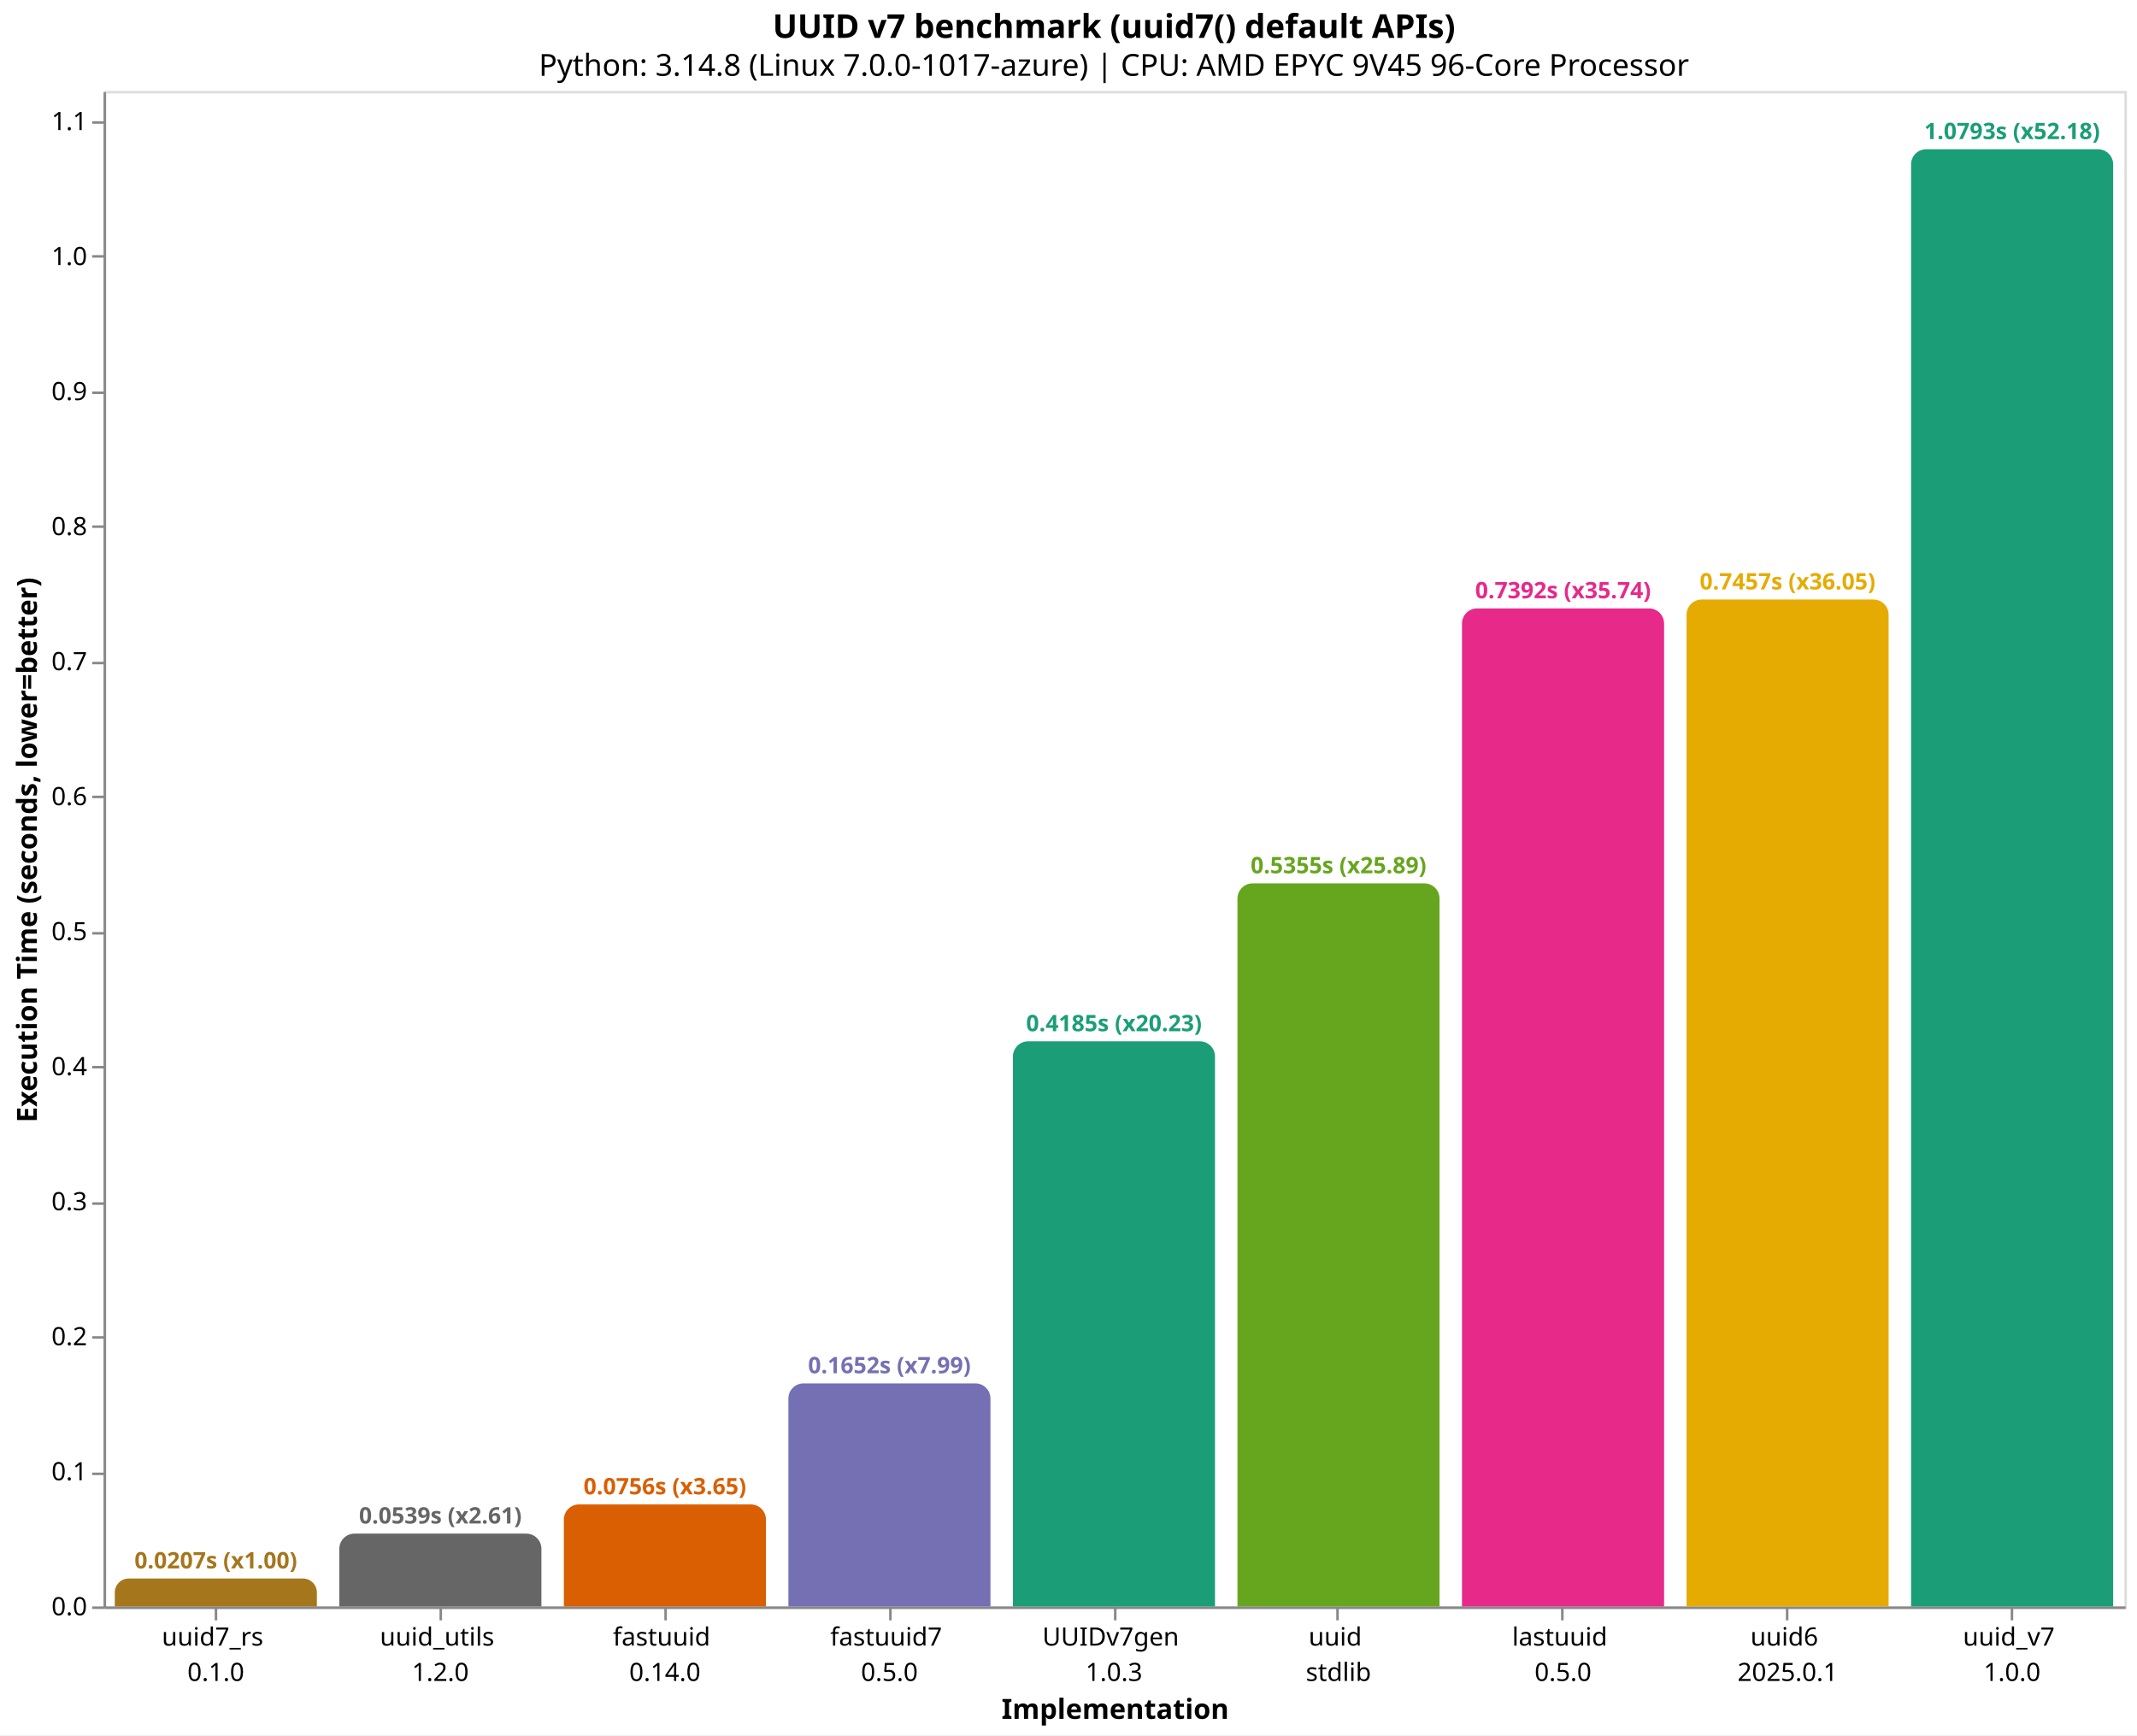
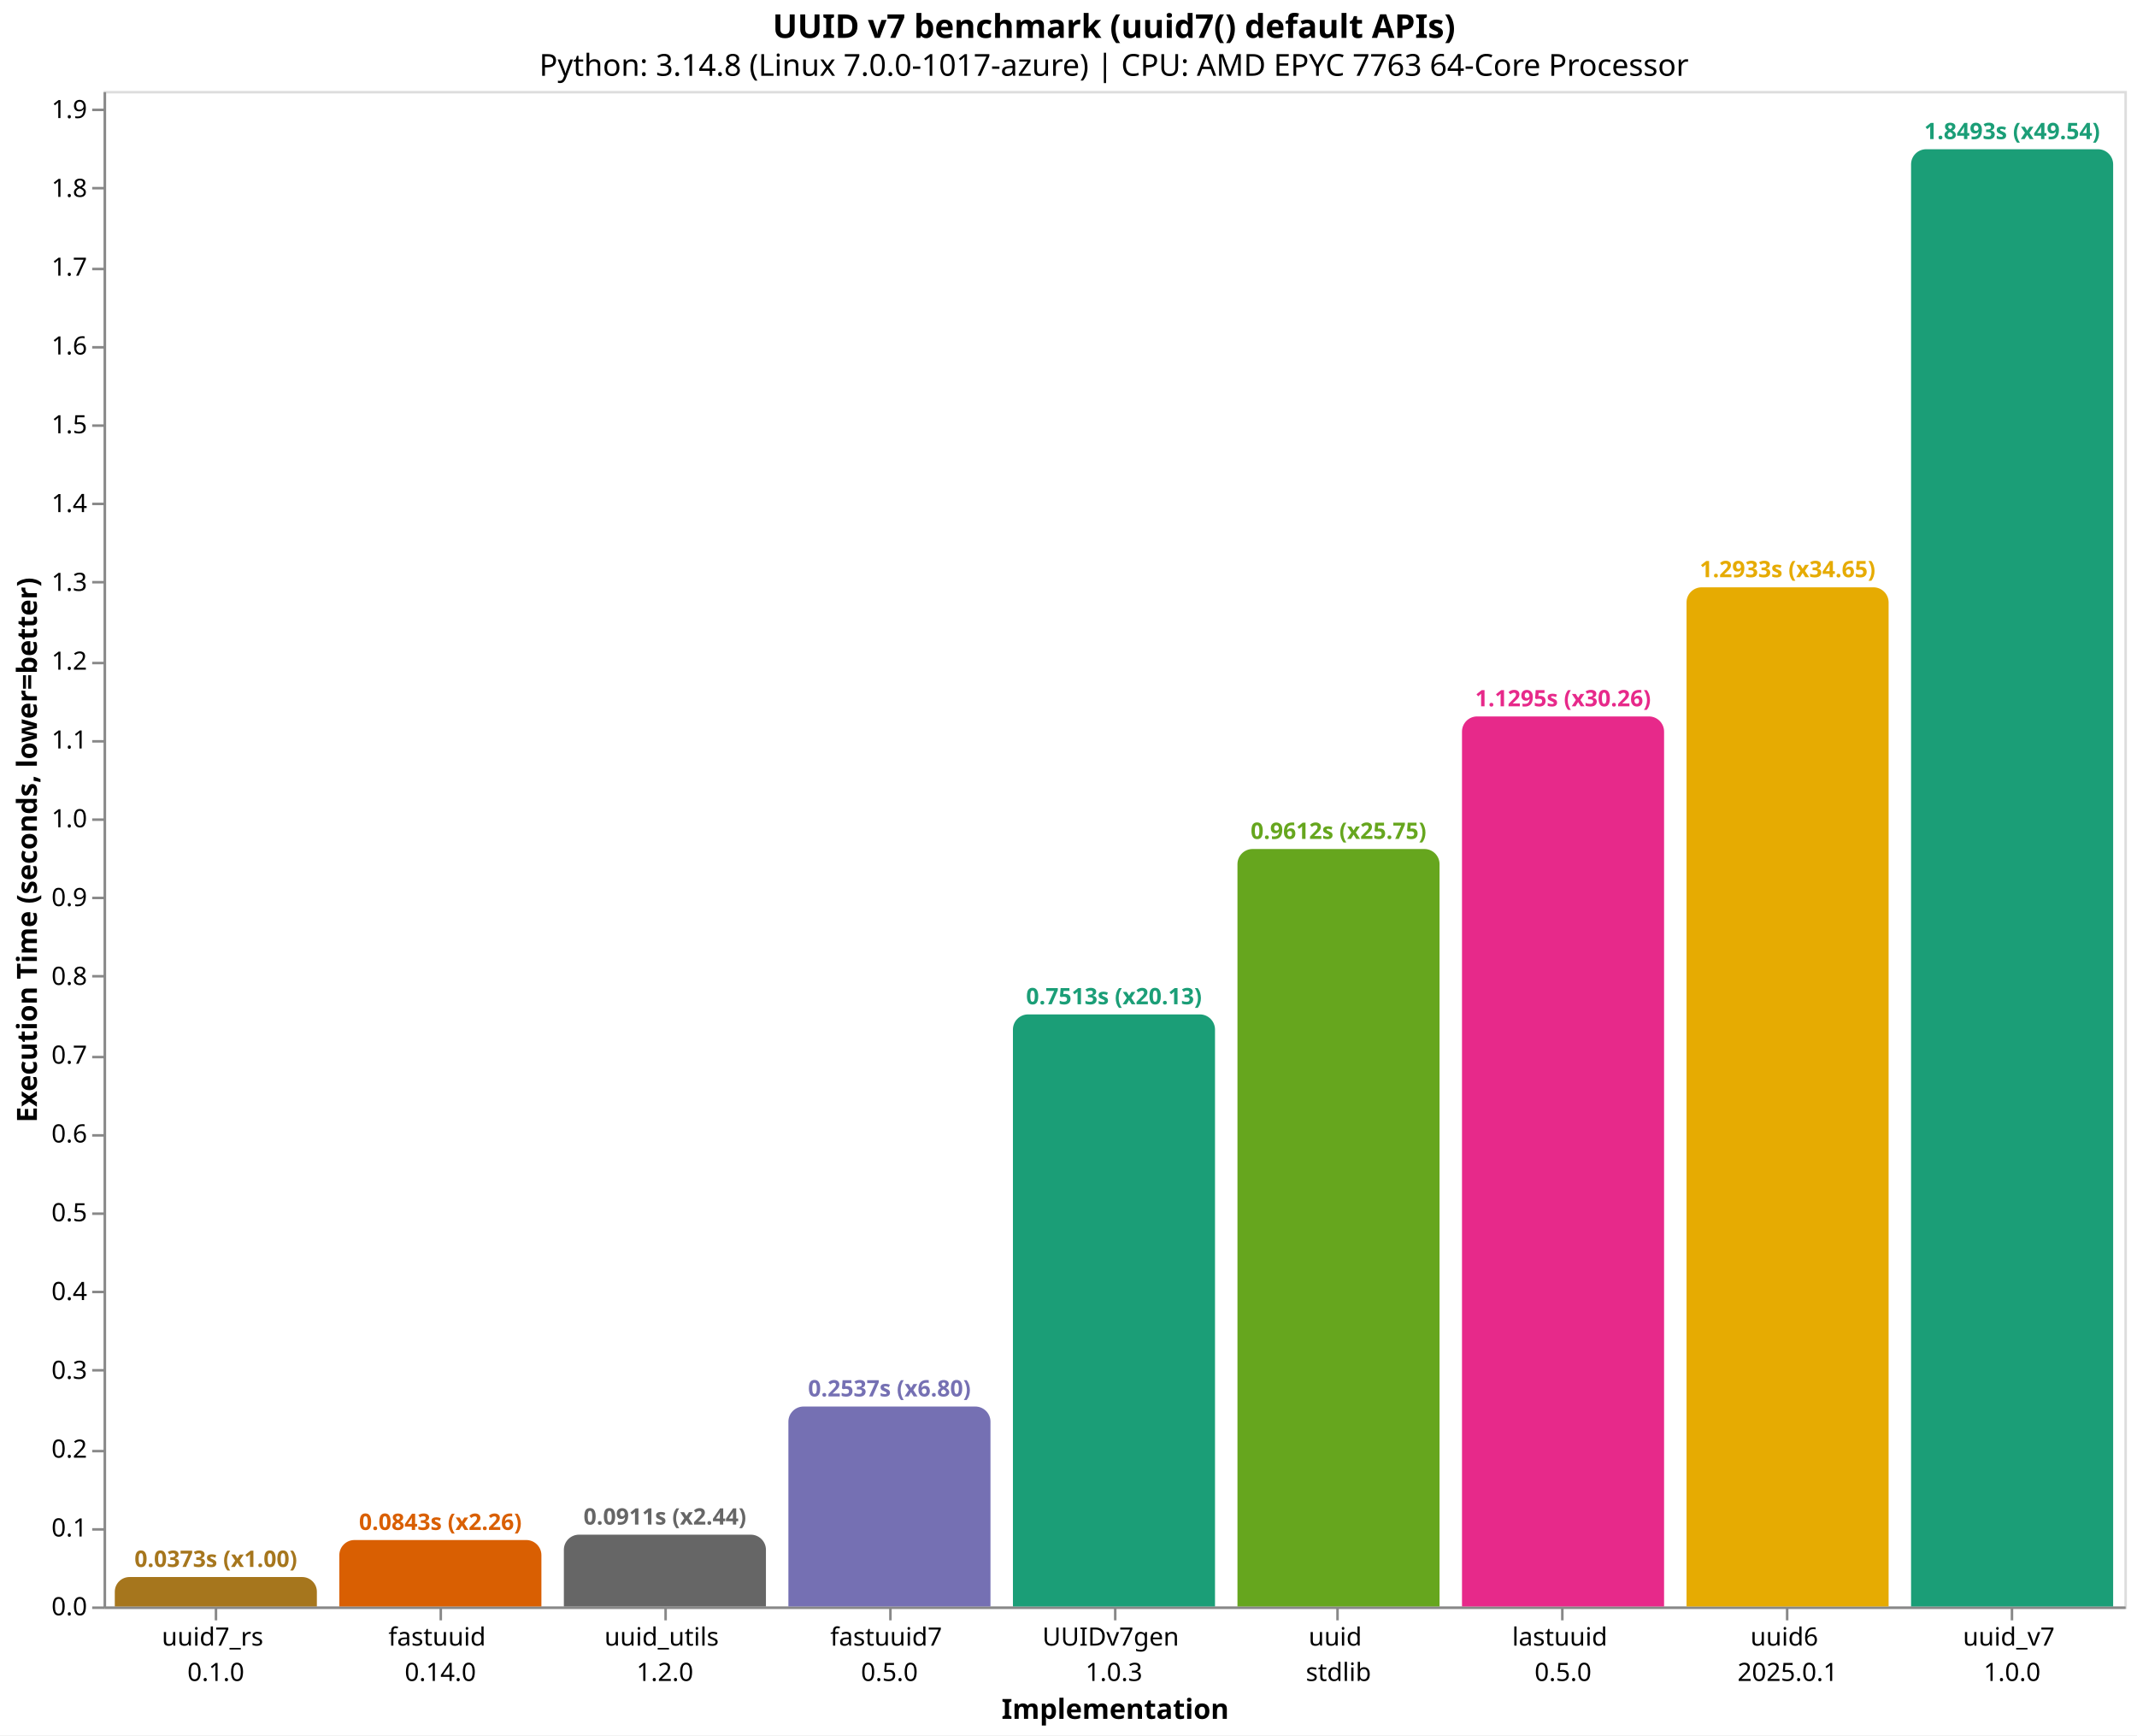
<svg xmlns="http://www.w3.org/2000/svg" version="1.1" class="marks" width="846" height="687" viewBox="0 0 846 687">
  <rect width="846" height="687" fill="white" />
  <g fill="none" stroke-miterlimit="10" transform="translate(41,36)">
    <g class="mark-group role-frame root" role="graphics-object" aria-roledescription="group mark container">
      <g transform="translate(0,0)">
        <path class="background" aria-hidden="true" d="M0.5,0.5h800v600h-800Z" stroke="#ddd" />
        <g>
-           <g class="mark-group role-axis" role="graphics-symbol" aria-roledescription="axis" aria-label="X-axis titled 'Implementation' for a discrete scale with 9 values: uuid7_rs&#10;0.1.0, uuid_utils&#10;1.2.0, fastuuid&#10;0.14.0, fastuuid7&#10;0.5.0, UUIDv7gen&#10;1.0.3, ending with uuid_v7&#10;1.0.0">
+           <g class="mark-group role-axis" role="graphics-symbol" aria-roledescription="axis" aria-label="X-axis titled 'Implementation' for a discrete scale with 9 values: uuid7_rs&#10;0.1.0, fastuuid&#10;0.14.0, uuid_utils&#10;1.2.0, fastuuid7&#10;0.5.0, UUIDv7gen&#10;1.0.3, ending with uuid_v7&#10;1.0.0">
            <g transform="translate(0.5,600.5)">
              <path class="background" aria-hidden="true" d="M0,0h0v0h0Z" pointer-events="none" />
              <g>
                <g class="mark-rule role-axis-tick" pointer-events="none">
                  <line transform="translate(44,0)" x2="0" y2="5" stroke="#888" stroke-width="1" opacity="1" />
                  <line transform="translate(133,0)" x2="0" y2="5" stroke="#888" stroke-width="1" opacity="1" />
                  <line transform="translate(222,0)" x2="0" y2="5" stroke="#888" stroke-width="1" opacity="1" />
                  <line transform="translate(311,0)" x2="0" y2="5" stroke="#888" stroke-width="1" opacity="1" />
                  <line transform="translate(400,0)" x2="0" y2="5" stroke="#888" stroke-width="1" opacity="1" />
                  <line transform="translate(488,0)" x2="0" y2="5" stroke="#888" stroke-width="1" opacity="1" />
                  <line transform="translate(577,0)" x2="0" y2="5" stroke="#888" stroke-width="1" opacity="1" />
                  <line transform="translate(666,0)" x2="0" y2="5" stroke="#888" stroke-width="1" opacity="1" />
                  <line transform="translate(755,0)" x2="0" y2="5" stroke="#888" stroke-width="1" opacity="1" />
                </g>
                <g class="mark-text role-axis-label" pointer-events="none">
                  <text text-anchor="middle" transform="translate(43.94444,15)" font-family="sans-serif" font-size="10px" fill="#000" opacity="1">
                    <tspan>uuid7_rs</tspan>
                    <tspan x="0" dy="14">0.1.0</tspan>
                  </text>
                  <text text-anchor="middle" transform="translate(132.8333,15)" font-family="sans-serif" font-size="10px" fill="#000" opacity="1">
+                     <tspan>fastuuid</tspan>
+                     <tspan x="0" dy="14">0.14.0</tspan>
+                   </text>
+                   <text text-anchor="middle" transform="translate(221.7222,15)" font-family="sans-serif" font-size="10px" fill="#000" opacity="1">
                    <tspan>uuid_utils</tspan>
                    <tspan x="0" dy="14">1.2.0</tspan>
-                   </text>
-                   <text text-anchor="middle" transform="translate(221.7222,15)" font-family="sans-serif" font-size="10px" fill="#000" opacity="1">
-                     <tspan>fastuuid</tspan>
-                     <tspan x="0" dy="14">0.14.0</tspan>
                  </text>
                  <text text-anchor="middle" transform="translate(310.6111,15)" font-family="sans-serif" font-size="10px" fill="#000" opacity="1">
                    <tspan>fastuuid7</tspan>
                    <tspan x="0" dy="14">0.5.0</tspan>
                  </text>
                  <text text-anchor="middle" transform="translate(399.5,15)" font-family="sans-serif" font-size="10px" fill="#000" opacity="1">
                    <tspan>UUIDv7gen</tspan>
                    <tspan x="0" dy="14">1.0.3</tspan>
                  </text>
                  <text text-anchor="middle" transform="translate(488.3889,15)" font-family="sans-serif" font-size="10px" fill="#000" opacity="1">
                    <tspan>uuid</tspan>
                    <tspan x="0" dy="14">stdlib</tspan>
                  </text>
                  <text text-anchor="middle" transform="translate(577.2778,15)" font-family="sans-serif" font-size="10px" fill="#000" opacity="1">
                    <tspan>lastuuid</tspan>
                    <tspan x="0" dy="14">0.5.0</tspan>
                  </text>
                  <text text-anchor="middle" transform="translate(666.1667,15)" font-family="sans-serif" font-size="10px" fill="#000" opacity="1">
                    <tspan>uuid6</tspan>
                    <tspan x="0" dy="14">2025.0.1</tspan>
                  </text>
                  <text text-anchor="middle" transform="translate(755.0556,15)" font-family="sans-serif" font-size="10px" fill="#000" opacity="1">
                    <tspan>uuid_v7</tspan>
                    <tspan x="0" dy="14">1.0.0</tspan>
                  </text>
                </g>
                <g class="mark-rule role-axis-domain" pointer-events="none">
                  <line transform="translate(0,0)" x2="800" y2="0" stroke="#888" stroke-width="1" opacity="1" />
                </g>
                <g class="mark-text role-axis-title" pointer-events="none">
                  <text text-anchor="middle" transform="translate(400,44)" font-family="sans-serif" font-size="11px" font-weight="bold" fill="#000" opacity="1">Implementation</text>
                </g>
              </g>
              <path class="foreground" aria-hidden="true" d="" pointer-events="none" display="none" />
            </g>
          </g>
-           <g class="mark-group role-axis" role="graphics-symbol" aria-roledescription="axis" aria-label="Y-axis titled 'Execution Time (seconds, lower=better)' for a linear scale with values from 0.0 to 1.1">
+           <g class="mark-group role-axis" role="graphics-symbol" aria-roledescription="axis" aria-label="Y-axis titled 'Execution Time (seconds, lower=better)' for a linear scale with values from 0.0 to 1.9">
            <g transform="translate(0.5,0.5)">
              <path class="background" aria-hidden="true" d="M0,0h0v0h0Z" pointer-events="none" />
              <g>
                <g class="mark-rule role-axis-tick" pointer-events="none">
                  <line transform="translate(0,600)" x2="-5" y2="0" stroke="#888" stroke-width="1" opacity="1" />
-                   <line transform="translate(0,547)" x2="-5" y2="0" stroke="#888" stroke-width="1" opacity="1" />
-                   <line transform="translate(0,493)" x2="-5" y2="0" stroke="#888" stroke-width="1" opacity="1" />
-                   <line transform="translate(0,440)" x2="-5" y2="0" stroke="#888" stroke-width="1" opacity="1" />
-                   <line transform="translate(0,386)" x2="-5" y2="0" stroke="#888" stroke-width="1" opacity="1" />
-                   <line transform="translate(0,333)" x2="-5" y2="0" stroke="#888" stroke-width="1" opacity="1" />
-                   <line transform="translate(0,279)" x2="-5" y2="0" stroke="#888" stroke-width="1" opacity="1" />
+                   <line transform="translate(0,569)" x2="-5" y2="0" stroke="#888" stroke-width="1" opacity="1" />
+                   <line transform="translate(0,538)" x2="-5" y2="0" stroke="#888" stroke-width="1" opacity="1" />
+                   <line transform="translate(0,506)" x2="-5" y2="0" stroke="#888" stroke-width="1" opacity="1" />
+                   <line transform="translate(0,475)" x2="-5" y2="0" stroke="#888" stroke-width="1" opacity="1" />
+                   <line transform="translate(0,444)" x2="-5" y2="0" stroke="#888" stroke-width="1" opacity="1" />
+                   <line transform="translate(0,413)" x2="-5" y2="0" stroke="#888" stroke-width="1" opacity="1" />
+                   <line transform="translate(0,382)" x2="-5" y2="0" stroke="#888" stroke-width="1" opacity="1" />
+                   <line transform="translate(0,350)" x2="-5" y2="0" stroke="#888" stroke-width="1" opacity="1" />
+                   <line transform="translate(0,319)" x2="-5" y2="0" stroke="#888" stroke-width="1" opacity="1" />
+                   <line transform="translate(0,288)" x2="-5" y2="0" stroke="#888" stroke-width="1" opacity="1" />
+                   <line transform="translate(0,257)" x2="-5" y2="0" stroke="#888" stroke-width="1" opacity="1" />
                  <line transform="translate(0,226)" x2="-5" y2="0" stroke="#888" stroke-width="1" opacity="1" />
-                   <line transform="translate(0,172)" x2="-5" y2="0" stroke="#888" stroke-width="1" opacity="1" />
-                   <line transform="translate(0,119)" x2="-5" y2="0" stroke="#888" stroke-width="1" opacity="1" />
-                   <line transform="translate(0,65)" x2="-5" y2="0" stroke="#888" stroke-width="1" opacity="1" />
-                   <line transform="translate(0,12)" x2="-5" y2="0" stroke="#888" stroke-width="1" opacity="1" />
+                   <line transform="translate(0,194)" x2="-5" y2="0" stroke="#888" stroke-width="1" opacity="1" />
+                   <line transform="translate(0,163)" x2="-5" y2="0" stroke="#888" stroke-width="1" opacity="1" />
+                   <line transform="translate(0,132)" x2="-5" y2="0" stroke="#888" stroke-width="1" opacity="1" />
+                   <line transform="translate(0,101)" x2="-5" y2="0" stroke="#888" stroke-width="1" opacity="1" />
+                   <line transform="translate(0,70)" x2="-5" y2="0" stroke="#888" stroke-width="1" opacity="1" />
+                   <line transform="translate(0,38)" x2="-5" y2="0" stroke="#888" stroke-width="1" opacity="1" />
+                   <line transform="translate(0,7)" x2="-5" y2="0" stroke="#888" stroke-width="1" opacity="1" />
                </g>
                <g class="mark-text role-axis-label" pointer-events="none">
                  <text text-anchor="end" transform="translate(-7,603)" font-family="sans-serif" font-size="10px" fill="#000" opacity="1">0.0</text>
-                   <text text-anchor="end" transform="translate(-7,549.5455)" font-family="sans-serif" font-size="10px" fill="#000" opacity="1">0.1</text>
-                   <text text-anchor="end" transform="translate(-7,496.091)" font-family="sans-serif" font-size="10px" fill="#000" opacity="1">0.2</text>
-                   <text text-anchor="end" transform="translate(-7,442.6365)" font-family="sans-serif" font-size="10px" fill="#000" opacity="1">0.3</text>
-                   <text text-anchor="end" transform="translate(-7,389.182)" font-family="sans-serif" font-size="10px" fill="#000" opacity="1">0.4</text>
-                   <text text-anchor="end" transform="translate(-7,335.7275)" font-family="sans-serif" font-size="10px" fill="#000" opacity="1">0.5</text>
-                   <text text-anchor="end" transform="translate(-7,282.273)" font-family="sans-serif" font-size="10px" fill="#000" opacity="1">0.6</text>
-                   <text text-anchor="end" transform="translate(-7,228.8185)" font-family="sans-serif" font-size="10px" fill="#000" opacity="1">0.7</text>
-                   <text text-anchor="end" transform="translate(-7,175.364)" font-family="sans-serif" font-size="10px" fill="#000" opacity="1">0.8</text>
-                   <text text-anchor="end" transform="translate(-7,121.9095)" font-family="sans-serif" font-size="10px" fill="#000" opacity="1">0.9</text>
-                   <text text-anchor="end" transform="translate(-7,68.455)" font-family="sans-serif" font-size="10px" fill="#000" opacity="1">1.0</text>
-                   <text text-anchor="end" transform="translate(-7,15.0005)" font-family="sans-serif" font-size="10px" fill="#000" opacity="1">1.1</text>
+                   <text text-anchor="end" transform="translate(-7,571.8027)" font-family="sans-serif" font-size="10px" fill="#000" opacity="1">0.1</text>
+                   <text text-anchor="end" transform="translate(-7,540.6053)" font-family="sans-serif" font-size="10px" fill="#000" opacity="1">0.2</text>
+                   <text text-anchor="end" transform="translate(-7,509.408)" font-family="sans-serif" font-size="10px" fill="#000" opacity="1">0.3</text>
+                   <text text-anchor="end" transform="translate(-7,478.2107)" font-family="sans-serif" font-size="10px" fill="#000" opacity="1">0.4</text>
+                   <text text-anchor="end" transform="translate(-7,447.0134)" font-family="sans-serif" font-size="10px" fill="#000" opacity="1">0.5</text>
+                   <text text-anchor="end" transform="translate(-7,415.816)" font-family="sans-serif" font-size="10px" fill="#000" opacity="1">0.6</text>
+                   <text text-anchor="end" transform="translate(-7,384.6187)" font-family="sans-serif" font-size="10px" fill="#000" opacity="1">0.7</text>
+                   <text text-anchor="end" transform="translate(-7,353.4214)" font-family="sans-serif" font-size="10px" fill="#000" opacity="1">0.8</text>
+                   <text text-anchor="end" transform="translate(-7,322.224)" font-family="sans-serif" font-size="10px" fill="#000" opacity="1">0.9</text>
+                   <text text-anchor="end" transform="translate(-7,291.0267)" font-family="sans-serif" font-size="10px" fill="#000" opacity="1">1.0</text>
+                   <text text-anchor="end" transform="translate(-7,259.8294)" font-family="sans-serif" font-size="10px" fill="#000" opacity="1">1.1</text>
+                   <text text-anchor="end" transform="translate(-7,228.6321)" font-family="sans-serif" font-size="10px" fill="#000" opacity="1">1.2</text>
+                   <text text-anchor="end" transform="translate(-7,197.4347)" font-family="sans-serif" font-size="10px" fill="#000" opacity="1">1.3</text>
+                   <text text-anchor="end" transform="translate(-7,166.2374)" font-family="sans-serif" font-size="10px" fill="#000" opacity="1">1.4</text>
+                   <text text-anchor="end" transform="translate(-7,135.0401)" font-family="sans-serif" font-size="10px" fill="#000" opacity="1">1.5</text>
+                   <text text-anchor="end" transform="translate(-7,103.8427)" font-family="sans-serif" font-size="10px" fill="#000" opacity="1">1.6</text>
+                   <text text-anchor="end" transform="translate(-7,72.64542)" font-family="sans-serif" font-size="10px" fill="#000" opacity="1">1.7</text>
+                   <text text-anchor="end" transform="translate(-7,41.44809)" font-family="sans-serif" font-size="10px" fill="#000" opacity="1">1.8</text>
+                   <text text-anchor="end" transform="translate(-7,10.25076)" font-family="sans-serif" font-size="10px" fill="#000" opacity="1">1.9</text>
                </g>
                <g class="mark-rule role-axis-domain" pointer-events="none">
                  <line transform="translate(0,600)" x2="0" y2="-600" stroke="#888" stroke-width="1" opacity="1" />
                </g>
                <g class="mark-text role-axis-title" pointer-events="none">
                  <text text-anchor="middle" transform="translate(-24.90137,300) rotate(-90) translate(0,-2)" font-family="sans-serif" font-size="11px" font-weight="bold" fill="#000" opacity="1">Execution Time (seconds, lower=better)</text>
                </g>
              </g>
              <path class="foreground" aria-hidden="true" d="" pointer-events="none" display="none" />
            </g>
          </g>
          <g class="mark-group role-scope" role="graphics-object" aria-roledescription="group mark container">
-             <g transform="translate(4.444444,588.9428)">
-               <path class="background" aria-hidden="true" d="M5.529,0L74.471,0C77.523,0,80,2.477,80,5.529L80,11.057C80,11.057,80,11.057,80,11.057L0,11.057C0,11.057,0,11.057,0,11.057L0,5.529C0,2.477,2.477,0,5.529,0Z" />
+             <g transform="translate(4.444444,588.3554)">
+               <path class="background" aria-hidden="true" d="M5.822,0L74.178,0C77.391,0,80,2.609,80,5.822L80,11.645C80,11.645,80,11.645,80,11.645L0,11.645C0,11.645,0,11.645,0,11.645L0,5.822C0,2.609,2.609,0,5.822,0Z" />
              <g clip-path="url(#clip1)">
                <g class="mark-group role-scope" role="graphics-object" aria-roledescription="group mark container">
-                   <g transform="translate(0,-588.9428)">
-                     <path class="background" aria-hidden="true" d="M0,0h80v0h-80Z" />
-                     <g>
-                       <g class="mark-rect role-mark layer_0_marks" role="graphics-object" aria-roledescription="rect mark container">
-                         <path aria-label="Implementation: uuid7_rs&#10;0.1.0; Execution Time (seconds, lower=better): 0.020685222; implementation: uuid7_rs; Execution Time (s): 0.0207; Slowdown: 1.00" role="graphics-symbol" aria-roledescription="bar" d="M0,588.943h80v11.057h-80Z" fill="#a6761d" />
-                       </g>
-                     </g>
-                     <path class="foreground" aria-hidden="true" d="" display="none" />
-                   </g>
-                 </g>
-               </g>
-               <path class="foreground" aria-hidden="true" d="" display="none" />
-             </g>
-             <g transform="translate(93.33333,571.167)">
-               <path class="background" aria-hidden="true" d="M6,0L74,0C77.311,0,80,2.689,80,6L80,28.833C80,28.833,80,28.833,80,28.833L0,28.833C0,28.833,0,28.833,0,28.833L0,6C0,2.689,2.689,0,6,0Z" />
+                   <g transform="translate(0,-588.3554)">
+                     <path class="background" aria-hidden="true" d="M0,0h80v0h-80Z" />
+                     <g>
+                       <g class="mark-rect role-mark layer_0_marks" role="graphics-object" aria-roledescription="rect mark container">
+                         <path aria-label="Implementation: uuid7_rs&#10;0.1.0; Execution Time (seconds, lower=better): 0.037325592; implementation: uuid7_rs; Execution Time (s): 0.0373; Slowdown: 1.00" role="graphics-symbol" aria-roledescription="bar" d="M0,588.355h80v11.645h-80Z" fill="#a6761d" />
+                       </g>
+                     </g>
+                     <path class="foreground" aria-hidden="true" d="" display="none" />
+                   </g>
+                 </g>
+               </g>
+               <path class="foreground" aria-hidden="true" d="" display="none" />
+             </g>
+             <g transform="translate(93.33333,573.7028)">
+               <path class="background" aria-hidden="true" d="M6,0L74,0C77.311,0,80,2.689,80,6L80,26.297C80,26.297,80,26.297,80,26.297L0,26.297C0,26.297,0,26.297,0,26.297L0,6C0,2.689,2.689,0,6,0Z" />
              <g clip-path="url(#clip2)">
                <g class="mark-group role-scope" role="graphics-object" aria-roledescription="group mark container">
-                   <g transform="translate(0,-571.167)">
-                     <path class="background" aria-hidden="true" d="M0,0h80v0h-80Z" />
-                     <g>
-                       <g class="mark-rect role-mark layer_0_marks" role="graphics-object" aria-roledescription="rect mark container">
-                         <path aria-label="Implementation: uuid_utils&#10;1.2.0; Execution Time (seconds, lower=better): 0.053939362; implementation: uuid_utils; Execution Time (s): 0.0539; Slowdown: 2.61" role="graphics-symbol" aria-roledescription="bar" d="M0,571.167h80v28.833h-80Z" fill="#666666" />
-                       </g>
-                     </g>
-                     <path class="foreground" aria-hidden="true" d="" display="none" />
-                   </g>
-                 </g>
-               </g>
-               <path class="foreground" aria-hidden="true" d="" display="none" />
-             </g>
-             <g transform="translate(182.2222,559.6091)">
-               <path class="background" aria-hidden="true" d="M6,0L74,0C77.311,0,80,2.689,80,6L80,40.391C80,40.391,80,40.391,80,40.391L0,40.391C0,40.391,0,40.391,0,40.391L0,6C0,2.689,2.689,0,6,0Z" />
+                   <g transform="translate(0,-573.7028)">
+                     <path class="background" aria-hidden="true" d="M0,0h80v0h-80Z" />
+                     <g>
+                       <g class="mark-rect role-mark layer_0_marks" role="graphics-object" aria-roledescription="rect mark container">
+                         <path aria-label="Implementation: fastuuid&#10;0.14.0; Execution Time (seconds, lower=better): 0.084293072; implementation: fastuuid; Execution Time (s): 0.0843; Slowdown: 2.26" role="graphics-symbol" aria-roledescription="bar" d="M0,573.703h80v26.297h-80Z" fill="#d95f02" />
+                       </g>
+                     </g>
+                     <path class="foreground" aria-hidden="true" d="" display="none" />
+                   </g>
+                 </g>
+               </g>
+               <path class="foreground" aria-hidden="true" d="" display="none" />
+             </g>
+             <g transform="translate(182.2222,571.5839)">
+               <path class="background" aria-hidden="true" d="M6,0L74,0C77.311,0,80,2.689,80,6L80,28.416C80,28.416,80,28.416,80,28.416L0,28.416C0,28.416,0,28.416,0,28.416L0,6C0,2.689,2.689,0,6,0Z" />
              <g clip-path="url(#clip3)">
                <g class="mark-group role-scope" role="graphics-object" aria-roledescription="group mark container">
-                   <g transform="translate(0,-559.6091)">
-                     <path class="background" aria-hidden="true" d="M0,0h80v0h-80Z" />
-                     <g>
-                       <g class="mark-rect role-mark layer_0_marks" role="graphics-object" aria-roledescription="rect mark container">
-                         <path aria-label="Implementation: fastuuid&#10;0.14.0; Execution Time (seconds, lower=better): 0.075561189; implementation: fastuuid; Execution Time (s): 0.0756; Slowdown: 3.65" role="graphics-symbol" aria-roledescription="bar" d="M0,559.609h80v40.391h-80Z" fill="#d95f02" />
-                       </g>
-                     </g>
-                     <path class="foreground" aria-hidden="true" d="" display="none" />
-                   </g>
-                 </g>
-               </g>
-               <path class="foreground" aria-hidden="true" d="" display="none" />
-             </g>
-             <g transform="translate(271.1111,511.6809)">
-               <path class="background" aria-hidden="true" d="M6,0L74,0C77.311,0,80,2.689,80,6L80,88.319C80,88.319,80,88.319,80,88.319L0,88.319C0,88.319,0,88.319,0,88.319L0,6C0,2.689,2.689,0,6,0Z" />
+                   <g transform="translate(0,-571.5839)">
+                     <path class="background" aria-hidden="true" d="M0,0h80v0h-80Z" />
+                     <g>
+                       <g class="mark-rect role-mark layer_0_marks" role="graphics-object" aria-roledescription="rect mark container">
+                         <path aria-label="Implementation: uuid_utils&#10;1.2.0; Execution Time (seconds, lower=better): 0.091084965; implementation: uuid_utils; Execution Time (s): 0.0911; Slowdown: 2.44" role="graphics-symbol" aria-roledescription="bar" d="M0,571.584h80v28.416h-80Z" fill="#666666" />
+                       </g>
+                     </g>
+                     <path class="foreground" aria-hidden="true" d="" display="none" />
+                   </g>
+                 </g>
+               </g>
+               <path class="foreground" aria-hidden="true" d="" display="none" />
+             </g>
+             <g transform="translate(271.1111,520.8514)">
+               <path class="background" aria-hidden="true" d="M6,0L74,0C77.311,0,80,2.689,80,6L80,79.149C80,79.149,80,79.149,80,79.149L0,79.149C0,79.149,0,79.149,0,79.149L0,6C0,2.689,2.689,0,6,0Z" />
              <g clip-path="url(#clip4)">
                <g class="mark-group role-scope" role="graphics-object" aria-roledescription="group mark container">
-                   <g transform="translate(0,-511.6809)">
-                     <path class="background" aria-hidden="true" d="M0,0h80v0h-80Z" />
-                     <g>
-                       <g class="mark-rect role-mark layer_0_marks" role="graphics-object" aria-roledescription="rect mark container">
-                         <path aria-label="Implementation: fastuuid7&#10;0.5.0; Execution Time (seconds, lower=better): 0.165222898; implementation: fastuuid7; Execution Time (s): 0.1652; Slowdown: 7.99" role="graphics-symbol" aria-roledescription="bar" d="M0,511.681h80v88.319h-80Z" fill="#7570b3" />
-                       </g>
-                     </g>
-                     <path class="foreground" aria-hidden="true" d="" display="none" />
-                   </g>
-                 </g>
-               </g>
-               <path class="foreground" aria-hidden="true" d="" display="none" />
-             </g>
-             <g transform="translate(360,376.2694)">
-               <path class="background" aria-hidden="true" d="M6,0L74,0C77.311,0,80,2.689,80,6L80,223.731C80,223.731,80,223.731,80,223.731L0,223.731C0,223.731,0,223.731,0,223.731L0,6C0,2.689,2.689,0,6,0Z" />
+                   <g transform="translate(0,-520.8514)">
+                     <path class="background" aria-hidden="true" d="M0,0h80v0h-80Z" />
+                     <g>
+                       <g class="mark-rect role-mark layer_0_marks" role="graphics-object" aria-roledescription="rect mark container">
+                         <path aria-label="Implementation: fastuuid7&#10;0.5.0; Execution Time (seconds, lower=better): 0.253703102; implementation: fastuuid7; Execution Time (s): 0.2537; Slowdown: 6.80" role="graphics-symbol" aria-roledescription="bar" d="M0,520.851h80v79.149h-80Z" fill="#7570b3" />
+                       </g>
+                     </g>
+                     <path class="foreground" aria-hidden="true" d="" display="none" />
+                   </g>
+                 </g>
+               </g>
+               <path class="foreground" aria-hidden="true" d="" display="none" />
+             </g>
+             <g transform="translate(360,365.6063)">
+               <path class="background" aria-hidden="true" d="M6,0L74,0C77.311,0,80,2.689,80,6L80,234.394C80,234.394,80,234.394,80,234.394L0,234.394C0,234.394,0,234.394,0,234.394L0,6C0,2.689,2.689,0,6,0Z" />
              <g clip-path="url(#clip5)">
                <g class="mark-group role-scope" role="graphics-object" aria-roledescription="group mark container">
-                   <g transform="translate(0,-376.2694)">
-                     <path class="background" aria-hidden="true" d="M0,0h80v0h-80Z" />
-                     <g>
-                       <g class="mark-rect role-mark layer_0_marks" role="graphics-object" aria-roledescription="rect mark container">
-                         <path aria-label="Implementation: UUIDv7gen&#10;1.0.3; Execution Time (seconds, lower=better): 0.418543958; implementation: UUIDv7gen; Execution Time (s): 0.4185; Slowdown: 20.23" role="graphics-symbol" aria-roledescription="bar" d="M0,376.269h80v223.731h-80Z" fill="#1b9e77" />
-                       </g>
-                     </g>
-                     <path class="foreground" aria-hidden="true" d="" display="none" />
-                   </g>
-                 </g>
-               </g>
-               <path class="foreground" aria-hidden="true" d="" display="none" />
-             </g>
-             <g transform="translate(448.8889,313.7342)">
-               <path class="background" aria-hidden="true" d="M6,0L74,0C77.311,0,80,2.689,80,6L80,286.266C80,286.266,80,286.266,80,286.266L0,286.266C0,286.266,0,286.266,0,286.266L0,6C0,2.689,2.689,0,6,0Z" />
+                   <g transform="translate(0,-365.6063)">
+                     <path class="background" aria-hidden="true" d="M0,0h80v0h-80Z" />
+                     <g>
+                       <g class="mark-rect role-mark layer_0_marks" role="graphics-object" aria-roledescription="rect mark container">
+                         <path aria-label="Implementation: UUIDv7gen&#10;1.0.3; Execution Time (seconds, lower=better): 0.75132617; implementation: UUIDv7gen; Execution Time (s): 0.7513; Slowdown: 20.13" role="graphics-symbol" aria-roledescription="bar" d="M0,365.606h80v234.394h-80Z" fill="#1b9e77" />
+                       </g>
+                     </g>
+                     <path class="foreground" aria-hidden="true" d="" display="none" />
+                   </g>
+                 </g>
+               </g>
+               <path class="foreground" aria-hidden="true" d="" display="none" />
+             </g>
+             <g transform="translate(448.8889,300.1241)">
+               <path class="background" aria-hidden="true" d="M6,0L74,0C77.311,0,80,2.689,80,6L80,299.876C80,299.876,80,299.876,80,299.876L0,299.876C0,299.876,0,299.876,0,299.876L0,6C0,2.689,2.689,0,6,0Z" />
              <g clip-path="url(#clip6)">
                <g class="mark-group role-scope" role="graphics-object" aria-roledescription="group mark container">
-                   <g transform="translate(0,-313.7342)">
-                     <path class="background" aria-hidden="true" d="M0,0h80v0h-80Z" />
-                     <g>
-                       <g class="mark-rect role-mark layer_0_marks" role="graphics-object" aria-roledescription="rect mark container">
-                         <path aria-label="Implementation: uuid&#10;stdlib; Execution Time (seconds, lower=better): 0.535531764; implementation: uuid; Execution Time (s): 0.5355; Slowdown: 25.89" role="graphics-symbol" aria-roledescription="bar" d="M0,313.734h80v286.266h-80Z" fill="#66a61e" />
-                       </g>
-                     </g>
-                     <path class="foreground" aria-hidden="true" d="" display="none" />
-                   </g>
-                 </g>
-               </g>
-               <path class="foreground" aria-hidden="true" d="" display="none" />
-             </g>
-             <g transform="translate(537.7778,204.866)">
-               <path class="background" aria-hidden="true" d="M6,0L74,0C77.311,0,80,2.689,80,6L80,395.134C80,395.134,80,395.134,80,395.134L0,395.134C0,395.134,0,395.134,0,395.134L0,6C0,2.689,2.689,0,6,0Z" />
+                   <g transform="translate(0,-300.1241)">
+                     <path class="background" aria-hidden="true" d="M0,0h80v0h-80Z" />
+                     <g>
+                       <g class="mark-rect role-mark layer_0_marks" role="graphics-object" aria-roledescription="rect mark container">
+                         <path aria-label="Implementation: uuid&#10;stdlib; Execution Time (seconds, lower=better): 0.961222913; implementation: uuid; Execution Time (s): 0.9612; Slowdown: 25.75" role="graphics-symbol" aria-roledescription="bar" d="M0,300.124h80v299.876h-80Z" fill="#66a61e" />
+                       </g>
+                     </g>
+                     <path class="foreground" aria-hidden="true" d="" display="none" />
+                   </g>
+                 </g>
+               </g>
+               <path class="foreground" aria-hidden="true" d="" display="none" />
+             </g>
+             <g transform="translate(537.7778,247.637)">
+               <path class="background" aria-hidden="true" d="M6,0L74,0C77.311,0,80,2.689,80,6L80,352.363C80,352.363,80,352.363,80,352.363L0,352.363C0,352.363,0,352.363,0,352.363L0,6C0,2.689,2.689,0,6,0Z" />
              <g clip-path="url(#clip7)">
                <g class="mark-group role-scope" role="graphics-object" aria-roledescription="group mark container">
-                   <g transform="translate(0,-204.866)">
-                     <path class="background" aria-hidden="true" d="M0,0h80v0h-80Z" />
-                     <g>
-                       <g class="mark-rect role-mark layer_0_marks" role="graphics-object" aria-roledescription="rect mark container">
-                         <path aria-label="Implementation: lastuuid&#10;0.5.0; Execution Time (seconds, lower=better): 0.739196803; implementation: lastuuid; Execution Time (s): 0.7392; Slowdown: 35.74" role="graphics-symbol" aria-roledescription="bar" d="M0,204.866h80v395.134h-80Z" fill="#e7298a" />
-                       </g>
-                     </g>
-                     <path class="foreground" aria-hidden="true" d="" display="none" />
-                   </g>
-                 </g>
-               </g>
-               <path class="foreground" aria-hidden="true" d="" display="none" />
-             </g>
-             <g transform="translate(626.6667,201.3632)">
-               <path class="background" aria-hidden="true" d="M6,0L74,0C77.311,0,80,2.689,80,6L80,398.637C80,398.637,80,398.637,80,398.637L0,398.637C0,398.637,0,398.637,0,398.637L0,6C0,2.689,2.689,0,6,0Z" />
+                   <g transform="translate(0,-247.637)">
+                     <path class="background" aria-hidden="true" d="M0,0h80v0h-80Z" />
+                     <g>
+                       <g class="mark-rect role-mark layer_0_marks" role="graphics-object" aria-roledescription="rect mark container">
+                         <path aria-label="Implementation: lastuuid&#10;0.5.0; Execution Time (seconds, lower=better): 1.129465301; implementation: lastuuid; Execution Time (s): 1.1295; Slowdown: 30.26" role="graphics-symbol" aria-roledescription="bar" d="M0,247.637h80v352.363h-80Z" fill="#e7298a" />
+                       </g>
+                     </g>
+                     <path class="foreground" aria-hidden="true" d="" display="none" />
+                   </g>
+                 </g>
+               </g>
+               <path class="foreground" aria-hidden="true" d="" display="none" />
+             </g>
+             <g transform="translate(626.6667,196.519)">
+               <path class="background" aria-hidden="true" d="M6,0L74,0C77.311,0,80,2.689,80,6L80,403.481C80,403.481,80,403.481,80,403.481L0,403.481C0,403.481,0,403.481,0,403.481L0,6C0,2.689,2.689,0,6,0Z" />
              <g clip-path="url(#clip8)">
                <g class="mark-group role-scope" role="graphics-object" aria-roledescription="group mark container">
-                   <g transform="translate(0,-201.3632)">
-                     <path class="background" aria-hidden="true" d="M0,0h80v0h-80Z" />
-                     <g>
-                       <g class="mark-rect role-mark layer_0_marks" role="graphics-object" aria-roledescription="rect mark container">
-                         <path aria-label="Implementation: uuid6&#10;2025.0.1; Execution Time (seconds, lower=better): 0.745749717; implementation: uuid6; Execution Time (s): 0.7457; Slowdown: 36.05" role="graphics-symbol" aria-roledescription="bar" d="M0,201.363h80v398.637h-80Z" fill="#e6ab02" />
+                   <g transform="translate(0,-196.519)">
+                     <path class="background" aria-hidden="true" d="M0,0h80v0h-80Z" />
+                     <g>
+                       <g class="mark-rect role-mark layer_0_marks" role="graphics-object" aria-roledescription="rect mark container">
+                         <path aria-label="Implementation: uuid6&#10;2025.0.1; Execution Time (seconds, lower=better): 1.293319087; implementation: uuid6; Execution Time (s): 1.2933; Slowdown: 34.65" role="graphics-symbol" aria-roledescription="bar" d="M0,196.519h80v403.481h-80Z" fill="#e6ab02" />
                      </g>
                    </g>
                    <path class="foreground" aria-hidden="true" d="" display="none" />
                  </g>
                </g>
              </g>
              <path class="foreground" aria-hidden="true" d="" display="none" />
            </g>
            <g transform="translate(715.5556,23.07692)">
              <path class="background" aria-hidden="true" d="M6,0L74,0C77.311,0,80,2.689,80,6L80,576.923C80,576.923,80,576.923,80,576.923L0,576.923C0,576.923,0,576.923,0,576.923L0,6C0,2.689,2.689,0,6,0Z" />
              <g clip-path="url(#clip9)">
                <g class="mark-group role-scope" role="graphics-object" aria-roledescription="group mark container">
                  <g transform="translate(0,-23.07692)">
                    <path class="background" aria-hidden="true" d="M0,0h80v0h-80Z" />
                    <g>
                      <g class="mark-rect role-mark layer_0_marks" role="graphics-object" aria-roledescription="rect mark container">
-                         <path aria-label="Implementation: uuid_v7&#10;1.0.0; Execution Time (seconds, lower=better): 1.079278788; implementation: uuid_v7; Execution Time (s): 1.0793; Slowdown: 52.18" role="graphics-symbol" aria-roledescription="bar" d="M0,23.077h80v576.923h-80Z" fill="#1b9e77" />
+                         <path aria-label="Implementation: uuid_v7&#10;1.0.0; Execution Time (seconds, lower=better): 1.849270783; implementation: uuid_v7; Execution Time (s): 1.8493; Slowdown: 49.54" role="graphics-symbol" aria-roledescription="bar" d="M0,23.077h80v576.923h-80Z" fill="#1b9e77" />
                      </g>
                    </g>
                    <path class="foreground" aria-hidden="true" d="" display="none" />
                  </g>
                </g>
              </g>
              <path class="foreground" aria-hidden="true" d="" display="none" />
            </g>
          </g>
          <g class="mark-text role-mark layer_1_marks" role="graphics-object" aria-roledescription="text mark container">
-             <text aria-label="Implementation: uuid7_rs&#10;0.1.0; Execution Time (seconds, lower=better): 0.020685222; implementation: uuid7_rs; label: 0.0207s (x1.00); Execution Time (s): 0.0207; Slowdown: 1.00" role="graphics-symbol" aria-roledescription="text mark" text-anchor="middle" transform="translate(44.44444,584.9428)" font-family="sans-serif" font-size="9px" font-weight="bold" fill="#a6761d">0.0207s (x1.00)</text>
-             <text aria-label="Implementation: uuid_utils&#10;1.2.0; Execution Time (seconds, lower=better): 0.053939362; implementation: uuid_utils; label: 0.0539s (x2.61); Execution Time (s): 0.0539; Slowdown: 2.61" role="graphics-symbol" aria-roledescription="text mark" text-anchor="middle" transform="translate(133.3333,567.167)" font-family="sans-serif" font-size="9px" font-weight="bold" fill="#666666">0.0539s (x2.61)</text>
-             <text aria-label="Implementation: fastuuid&#10;0.14.0; Execution Time (seconds, lower=better): 0.075561189; implementation: fastuuid; label: 0.0756s (x3.65); Execution Time (s): 0.0756; Slowdown: 3.65" role="graphics-symbol" aria-roledescription="text mark" text-anchor="middle" transform="translate(222.2222,555.6091)" font-family="sans-serif" font-size="9px" font-weight="bold" fill="#d95f02">0.0756s (x3.65)</text>
-             <text aria-label="Implementation: fastuuid7&#10;0.5.0; Execution Time (seconds, lower=better): 0.165222898; implementation: fastuuid7; label: 0.1652s (x7.99); Execution Time (s): 0.1652; Slowdown: 7.99" role="graphics-symbol" aria-roledescription="text mark" text-anchor="middle" transform="translate(311.1111,507.6809)" font-family="sans-serif" font-size="9px" font-weight="bold" fill="#7570b3">0.1652s (x7.99)</text>
-             <text aria-label="Implementation: UUIDv7gen&#10;1.0.3; Execution Time (seconds, lower=better): 0.418543958; implementation: UUIDv7gen; label: 0.4185s (x20.23); Execution Time (s): 0.4185; Slowdown: 20.23" role="graphics-symbol" aria-roledescription="text mark" text-anchor="middle" transform="translate(400,372.2694)" font-family="sans-serif" font-size="9px" font-weight="bold" fill="#1b9e77">0.4185s (x20.23)</text>
-             <text aria-label="Implementation: uuid&#10;stdlib; Execution Time (seconds, lower=better): 0.535531764; implementation: uuid; label: 0.5355s (x25.89); Execution Time (s): 0.5355; Slowdown: 25.89" role="graphics-symbol" aria-roledescription="text mark" text-anchor="middle" transform="translate(488.8889,309.7342)" font-family="sans-serif" font-size="9px" font-weight="bold" fill="#66a61e">0.5355s (x25.89)</text>
-             <text aria-label="Implementation: lastuuid&#10;0.5.0; Execution Time (seconds, lower=better): 0.739196803; implementation: lastuuid; label: 0.7392s (x35.74); Execution Time (s): 0.7392; Slowdown: 35.74" role="graphics-symbol" aria-roledescription="text mark" text-anchor="middle" transform="translate(577.7778,200.866)" font-family="sans-serif" font-size="9px" font-weight="bold" fill="#e7298a">0.7392s (x35.74)</text>
-             <text aria-label="Implementation: uuid6&#10;2025.0.1; Execution Time (seconds, lower=better): 0.745749717; implementation: uuid6; label: 0.7457s (x36.05); Execution Time (s): 0.7457; Slowdown: 36.05" role="graphics-symbol" aria-roledescription="text mark" text-anchor="middle" transform="translate(666.6667,197.3632)" font-family="sans-serif" font-size="9px" font-weight="bold" fill="#e6ab02">0.7457s (x36.05)</text>
-             <text aria-label="Implementation: uuid_v7&#10;1.0.0; Execution Time (seconds, lower=better): 1.079278788; implementation: uuid_v7; label: 1.0793s (x52.18); Execution Time (s): 1.0793; Slowdown: 52.18" role="graphics-symbol" aria-roledescription="text mark" text-anchor="middle" transform="translate(755.5556,19.07692)" font-family="sans-serif" font-size="9px" font-weight="bold" fill="#1b9e77">1.0793s (x52.18)</text>
+             <text aria-label="Implementation: uuid7_rs&#10;0.1.0; Execution Time (seconds, lower=better): 0.037325592; implementation: uuid7_rs; label: 0.0373s (x1.00); Execution Time (s): 0.0373; Slowdown: 1.00" role="graphics-symbol" aria-roledescription="text mark" text-anchor="middle" transform="translate(44.44444,584.3554)" font-family="sans-serif" font-size="9px" font-weight="bold" fill="#a6761d">0.0373s (x1.00)</text>
+             <text aria-label="Implementation: fastuuid&#10;0.14.0; Execution Time (seconds, lower=better): 0.084293072; implementation: fastuuid; label: 0.0843s (x2.26); Execution Time (s): 0.0843; Slowdown: 2.26" role="graphics-symbol" aria-roledescription="text mark" text-anchor="middle" transform="translate(133.3333,569.7028)" font-family="sans-serif" font-size="9px" font-weight="bold" fill="#d95f02">0.0843s (x2.26)</text>
+             <text aria-label="Implementation: uuid_utils&#10;1.2.0; Execution Time (seconds, lower=better): 0.091084965; implementation: uuid_utils; label: 0.0911s (x2.44); Execution Time (s): 0.0911; Slowdown: 2.44" role="graphics-symbol" aria-roledescription="text mark" text-anchor="middle" transform="translate(222.2222,567.5839)" font-family="sans-serif" font-size="9px" font-weight="bold" fill="#666666">0.0911s (x2.44)</text>
+             <text aria-label="Implementation: fastuuid7&#10;0.5.0; Execution Time (seconds, lower=better): 0.253703102; implementation: fastuuid7; label: 0.2537s (x6.80); Execution Time (s): 0.2537; Slowdown: 6.80" role="graphics-symbol" aria-roledescription="text mark" text-anchor="middle" transform="translate(311.1111,516.8514)" font-family="sans-serif" font-size="9px" font-weight="bold" fill="#7570b3">0.2537s (x6.80)</text>
+             <text aria-label="Implementation: UUIDv7gen&#10;1.0.3; Execution Time (seconds, lower=better): 0.75132617; implementation: UUIDv7gen; label: 0.7513s (x20.13); Execution Time (s): 0.7513; Slowdown: 20.13" role="graphics-symbol" aria-roledescription="text mark" text-anchor="middle" transform="translate(400,361.6063)" font-family="sans-serif" font-size="9px" font-weight="bold" fill="#1b9e77">0.7513s (x20.13)</text>
+             <text aria-label="Implementation: uuid&#10;stdlib; Execution Time (seconds, lower=better): 0.961222913; implementation: uuid; label: 0.9612s (x25.75); Execution Time (s): 0.9612; Slowdown: 25.75" role="graphics-symbol" aria-roledescription="text mark" text-anchor="middle" transform="translate(488.8889,296.1241)" font-family="sans-serif" font-size="9px" font-weight="bold" fill="#66a61e">0.9612s (x25.75)</text>
+             <text aria-label="Implementation: lastuuid&#10;0.5.0; Execution Time (seconds, lower=better): 1.129465301; implementation: lastuuid; label: 1.1295s (x30.26); Execution Time (s): 1.1295; Slowdown: 30.26" role="graphics-symbol" aria-roledescription="text mark" text-anchor="middle" transform="translate(577.7778,243.637)" font-family="sans-serif" font-size="9px" font-weight="bold" fill="#e7298a">1.1295s (x30.26)</text>
+             <text aria-label="Implementation: uuid6&#10;2025.0.1; Execution Time (seconds, lower=better): 1.293319087; implementation: uuid6; label: 1.2933s (x34.65); Execution Time (s): 1.2933; Slowdown: 34.65" role="graphics-symbol" aria-roledescription="text mark" text-anchor="middle" transform="translate(666.6667,192.519)" font-family="sans-serif" font-size="9px" font-weight="bold" fill="#e6ab02">1.2933s (x34.65)</text>
+             <text aria-label="Implementation: uuid_v7&#10;1.0.0; Execution Time (seconds, lower=better): 1.849270783; implementation: uuid_v7; label: 1.8493s (x49.54); Execution Time (s): 1.8493; Slowdown: 49.54" role="graphics-symbol" aria-roledescription="text mark" text-anchor="middle" transform="translate(755.5556,19.07692)" font-family="sans-serif" font-size="9px" font-weight="bold" fill="#1b9e77">1.8493s (x49.54)</text>
          </g>
          <g class="mark-group role-title">
            <g transform="translate(400,-31)">
              <path class="background" aria-hidden="true" d="M0,0h0v0h0Z" pointer-events="none" />
              <g>
                <g class="mark-text role-title-text" role="graphics-symbol" aria-roledescription="title" aria-label="Title text 'UUID v7 benchmark (uuid7() default APIs)'" pointer-events="none">
                  <text text-anchor="middle" transform="translate(0,10)" font-family="sans-serif" font-size="13px" font-weight="bold" fill="#000" opacity="1">UUID v7 benchmark (uuid7() default APIs)</text>
                </g>
-                 <g class="mark-text role-title-subtitle" role="graphics-symbol" aria-roledescription="subtitle" aria-label="Subtitle text 'Python: 3.14.8 (Linux 7.0.0-1017-azure) | CPU: AMD EPYC 9V45 96-Core Processor'" pointer-events="none">
-                   <text text-anchor="middle" transform="translate(0,25)" font-family="sans-serif" font-size="12px" fill="#000" opacity="1">Python: 3.14.8 (Linux 7.0.0-1017-azure) | CPU: AMD EPYC 9V45 96-Core Processor</text>
+                 <g class="mark-text role-title-subtitle" role="graphics-symbol" aria-roledescription="subtitle" aria-label="Subtitle text 'Python: 3.14.8 (Linux 7.0.0-1017-azure) | CPU: AMD EPYC 7763 64-Core Processor'" pointer-events="none">
+                   <text text-anchor="middle" transform="translate(0,25)" font-family="sans-serif" font-size="12px" fill="#000" opacity="1">Python: 3.14.8 (Linux 7.0.0-1017-azure) | CPU: AMD EPYC 7763 64-Core Processor</text>
                </g>
              </g>
              <path class="foreground" aria-hidden="true" d="" pointer-events="none" display="none" />
            </g>
          </g>
        </g>
        <path class="foreground" aria-hidden="true" d="" display="none" />
      </g>
    </g>
  </g>
  <defs>
    <clipPath id="clip1">
-       <path d="M5.529,0L74.471,0C77.523,0,80,2.477,80,5.529L80,11.057C80,11.057,80,11.057,80,11.057L0,11.057C0,11.057,0,11.057,0,11.057L0,5.529C0,2.477,2.477,0,5.529,0Z" />
+       <path d="M5.822,0L74.178,0C77.391,0,80,2.609,80,5.822L80,11.645C80,11.645,80,11.645,80,11.645L0,11.645C0,11.645,0,11.645,0,11.645L0,5.822C0,2.609,2.609,0,5.822,0Z" />
    </clipPath>
    <clipPath id="clip2">
-       <path d="M6,0L74,0C77.311,0,80,2.689,80,6L80,28.833C80,28.833,80,28.833,80,28.833L0,28.833C0,28.833,0,28.833,0,28.833L0,6C0,2.689,2.689,0,6,0Z" />
+       <path d="M6,0L74,0C77.311,0,80,2.689,80,6L80,26.297C80,26.297,80,26.297,80,26.297L0,26.297C0,26.297,0,26.297,0,26.297L0,6C0,2.689,2.689,0,6,0Z" />
    </clipPath>
    <clipPath id="clip3">
-       <path d="M6,0L74,0C77.311,0,80,2.689,80,6L80,40.391C80,40.391,80,40.391,80,40.391L0,40.391C0,40.391,0,40.391,0,40.391L0,6C0,2.689,2.689,0,6,0Z" />
+       <path d="M6,0L74,0C77.311,0,80,2.689,80,6L80,28.416C80,28.416,80,28.416,80,28.416L0,28.416C0,28.416,0,28.416,0,28.416L0,6C0,2.689,2.689,0,6,0Z" />
    </clipPath>
    <clipPath id="clip4">
-       <path d="M6,0L74,0C77.311,0,80,2.689,80,6L80,88.319C80,88.319,80,88.319,80,88.319L0,88.319C0,88.319,0,88.319,0,88.319L0,6C0,2.689,2.689,0,6,0Z" />
+       <path d="M6,0L74,0C77.311,0,80,2.689,80,6L80,79.149C80,79.149,80,79.149,80,79.149L0,79.149C0,79.149,0,79.149,0,79.149L0,6C0,2.689,2.689,0,6,0Z" />
    </clipPath>
    <clipPath id="clip5">
-       <path d="M6,0L74,0C77.311,0,80,2.689,80,6L80,223.731C80,223.731,80,223.731,80,223.731L0,223.731C0,223.731,0,223.731,0,223.731L0,6C0,2.689,2.689,0,6,0Z" />
+       <path d="M6,0L74,0C77.311,0,80,2.689,80,6L80,234.394C80,234.394,80,234.394,80,234.394L0,234.394C0,234.394,0,234.394,0,234.394L0,6C0,2.689,2.689,0,6,0Z" />
    </clipPath>
    <clipPath id="clip6">
-       <path d="M6,0L74,0C77.311,0,80,2.689,80,6L80,286.266C80,286.266,80,286.266,80,286.266L0,286.266C0,286.266,0,286.266,0,286.266L0,6C0,2.689,2.689,0,6,0Z" />
+       <path d="M6,0L74,0C77.311,0,80,2.689,80,6L80,299.876C80,299.876,80,299.876,80,299.876L0,299.876C0,299.876,0,299.876,0,299.876L0,6C0,2.689,2.689,0,6,0Z" />
    </clipPath>
    <clipPath id="clip7">
-       <path d="M6,0L74,0C77.311,0,80,2.689,80,6L80,395.134C80,395.134,80,395.134,80,395.134L0,395.134C0,395.134,0,395.134,0,395.134L0,6C0,2.689,2.689,0,6,0Z" />
+       <path d="M6,0L74,0C77.311,0,80,2.689,80,6L80,352.363C80,352.363,80,352.363,80,352.363L0,352.363C0,352.363,0,352.363,0,352.363L0,6C0,2.689,2.689,0,6,0Z" />
    </clipPath>
    <clipPath id="clip8">
-       <path d="M6,0L74,0C77.311,0,80,2.689,80,6L80,398.637C80,398.637,80,398.637,80,398.637L0,398.637C0,398.637,0,398.637,0,398.637L0,6C0,2.689,2.689,0,6,0Z" />
+       <path d="M6,0L74,0C77.311,0,80,2.689,80,6L80,403.481C80,403.481,80,403.481,80,403.481L0,403.481C0,403.481,0,403.481,0,403.481L0,6C0,2.689,2.689,0,6,0Z" />
    </clipPath>
    <clipPath id="clip9">
      <path d="M6,0L74,0C77.311,0,80,2.689,80,6L80,576.923C80,576.923,80,576.923,80,576.923L0,576.923C0,576.923,0,576.923,0,576.923L0,6C0,2.689,2.689,0,6,0Z" />
    </clipPath>
  </defs>
</svg>
